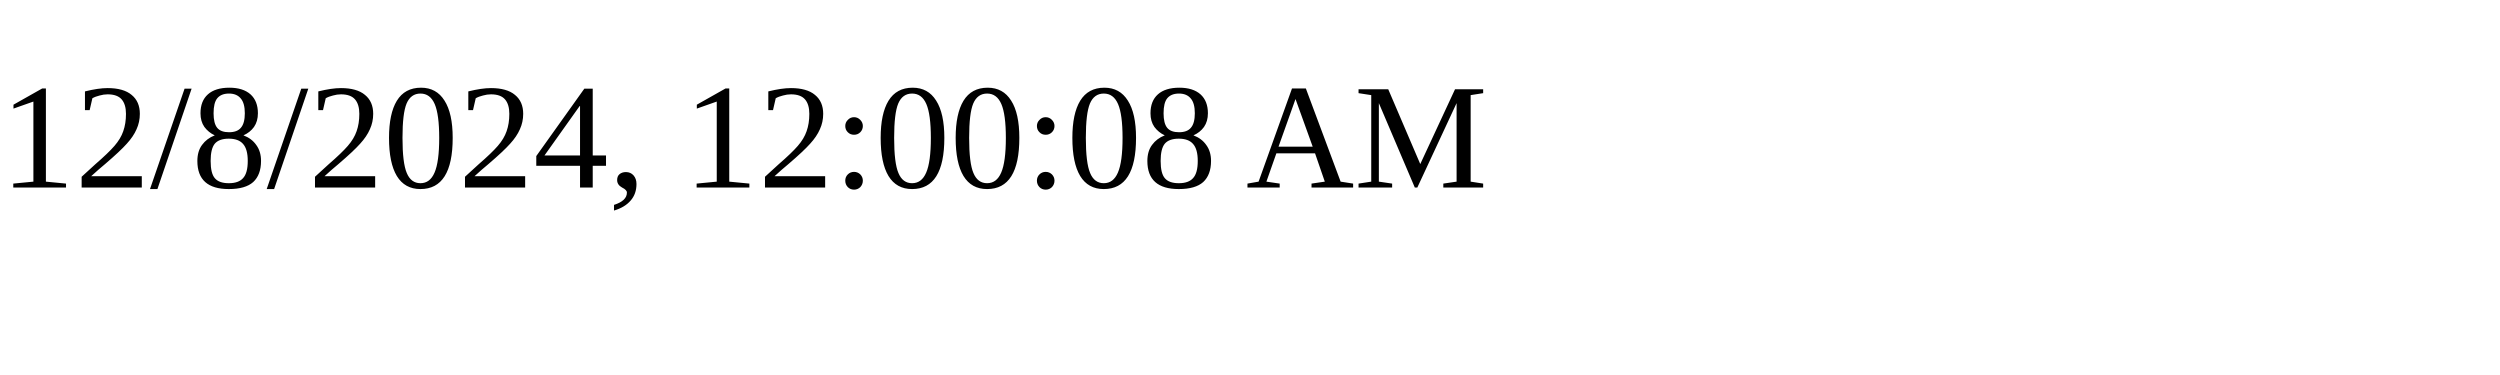
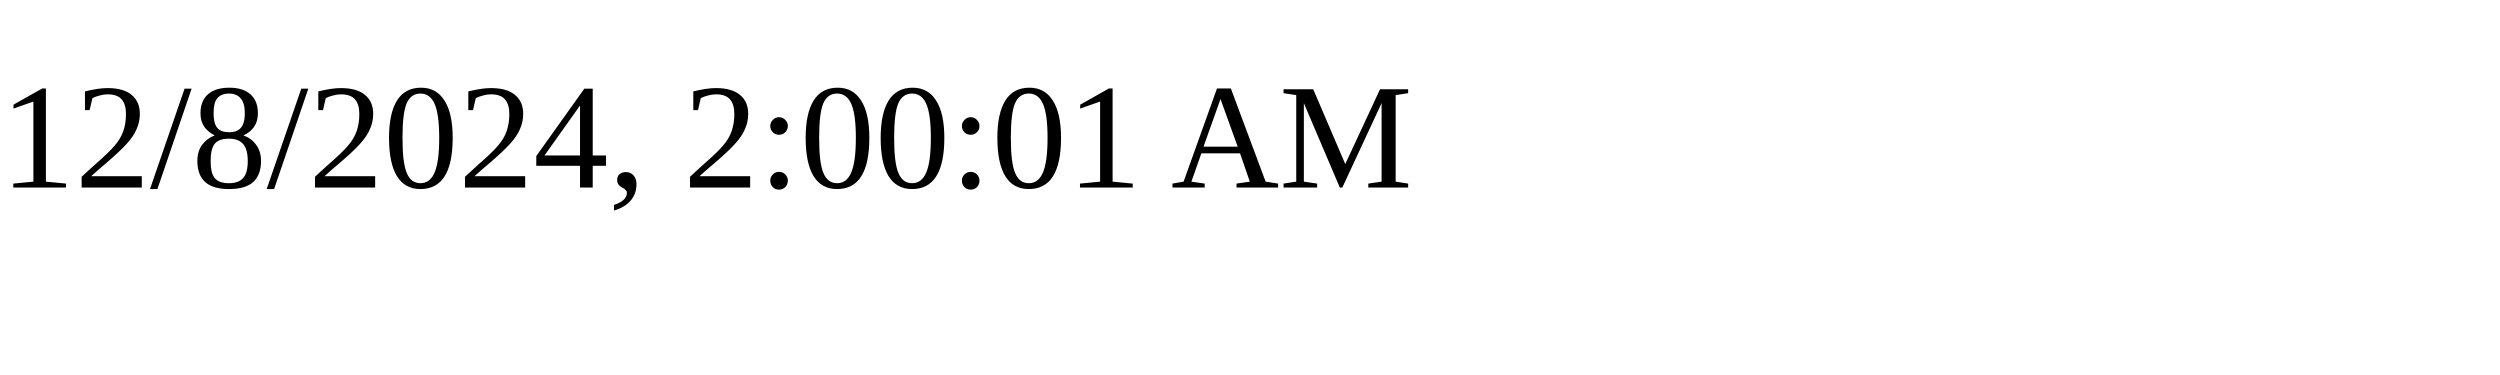
<svg xmlns="http://www.w3.org/2000/svg" height="30" width="200">
-   <text x="0" y="15">12/8/2024, 12:00:08 AM</text>
+   <text x="0" y="15">12/8/2024, 2:00:01 AM</text>
</svg>
